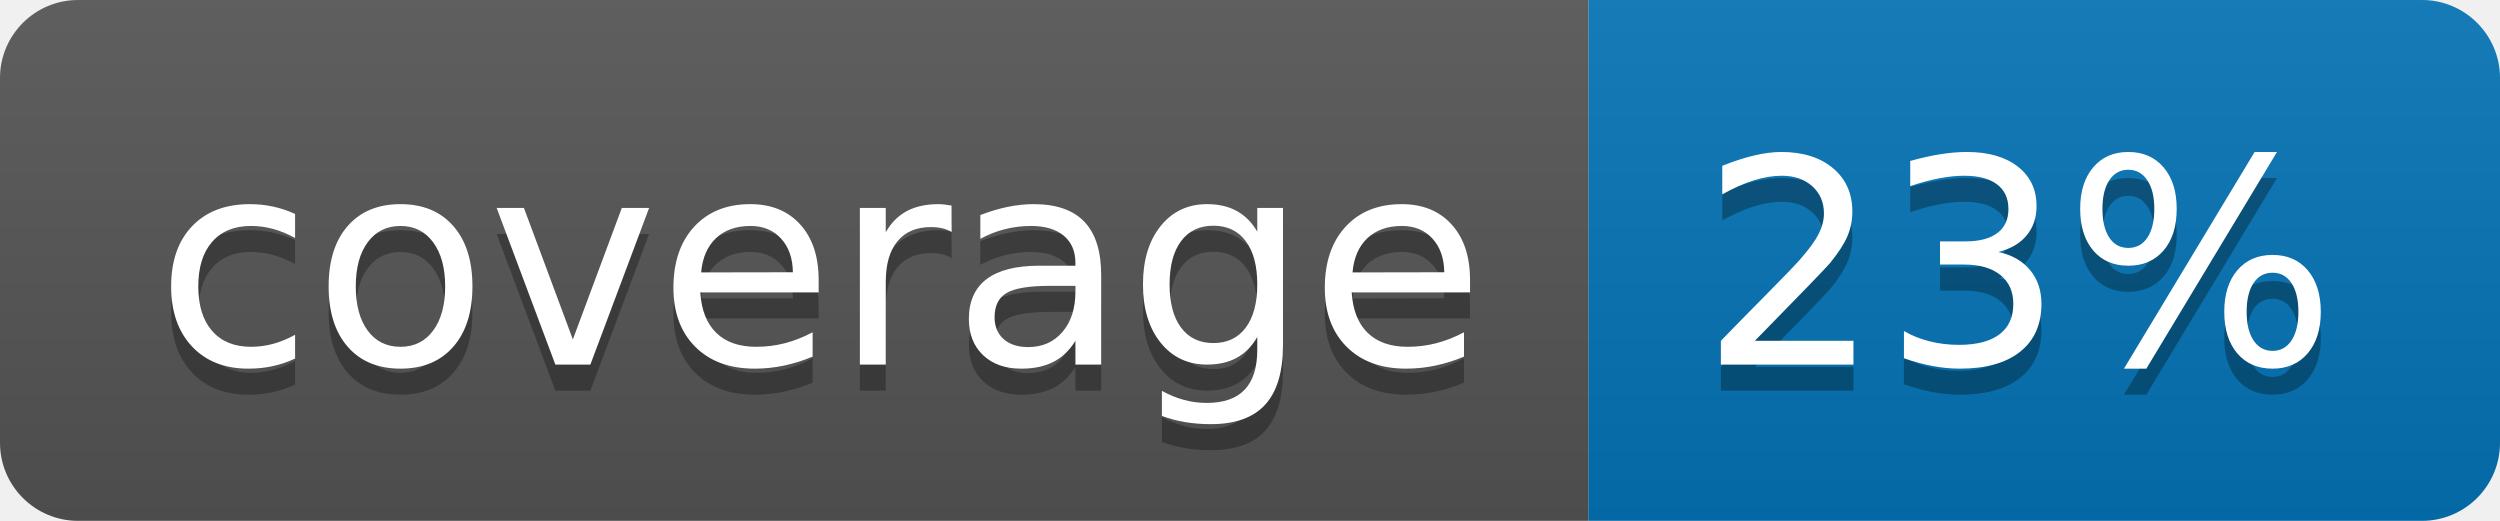
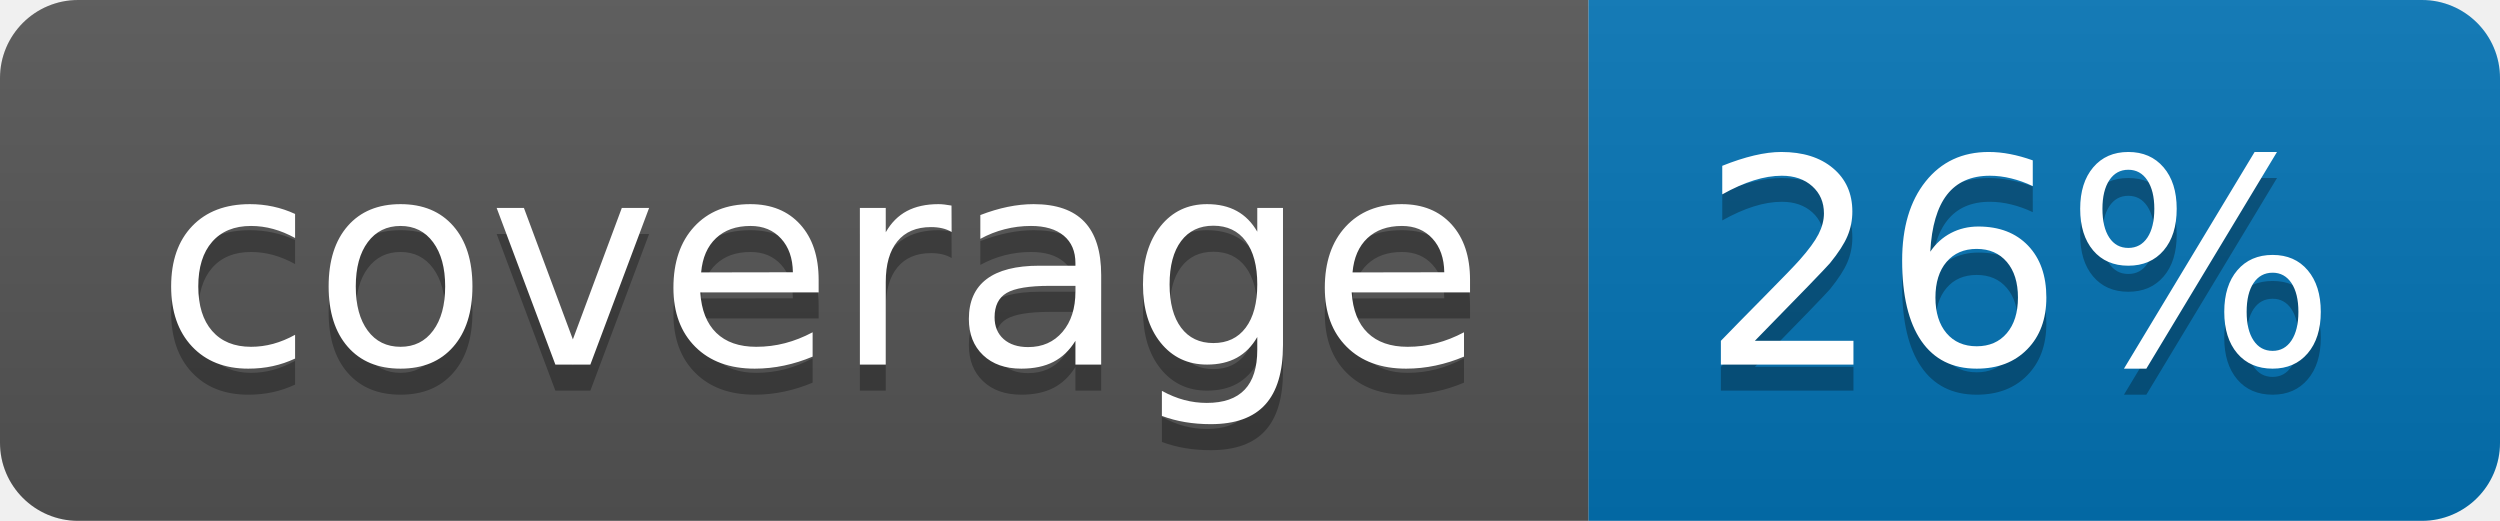
<svg xmlns="http://www.w3.org/2000/svg" width="96" height="20">
  <linearGradient id="b" x2="0" y2="100%">
    <stop offset="0" stop-color="#bbb" stop-opacity=".1" />
    <stop offset="1" stop-opacity=".1" />
  </linearGradient>
  <clipPath id="a">
    <rect width="96" height="20" rx="3" fill="#fff" />
  </clipPath>
  <g clip-path="url(#a)">
    <path fill="#555" d="M0 0h61v20H0z" />
    <path fill="#0374B5" d="M61 0h35v20H61z" />
    <path fill="url(#b)" d="M0 0h96v20H0z" />
  </g>
  <g fill="#fff" text-anchor="middle" font-family="DejaVu Sans,Verdana,Geneva,sans-serif" font-size="110">
    <text x="315" y="150" fill="#010101" fill-opacity=".3" transform="scale(.1)" textLength="510">coverage</text>
    <text x="315" y="140" transform="scale(.1)" textLength="510">coverage</text>
-     <text x="775" y="150" fill="#010101" fill-opacity=".3" transform="scale(.1)" textLength="250">23%</text>
-     <text x="775" y="140" transform="scale(.1)" textLength="250">23%</text>
+     <text x="775" y="150" fill="#010101" fill-opacity=".3" transform="scale(.1)" textLength="250">26%</text>
+     <text x="775" y="140" transform="scale(.1)" textLength="250">26%</text>
  </g>
</svg>
